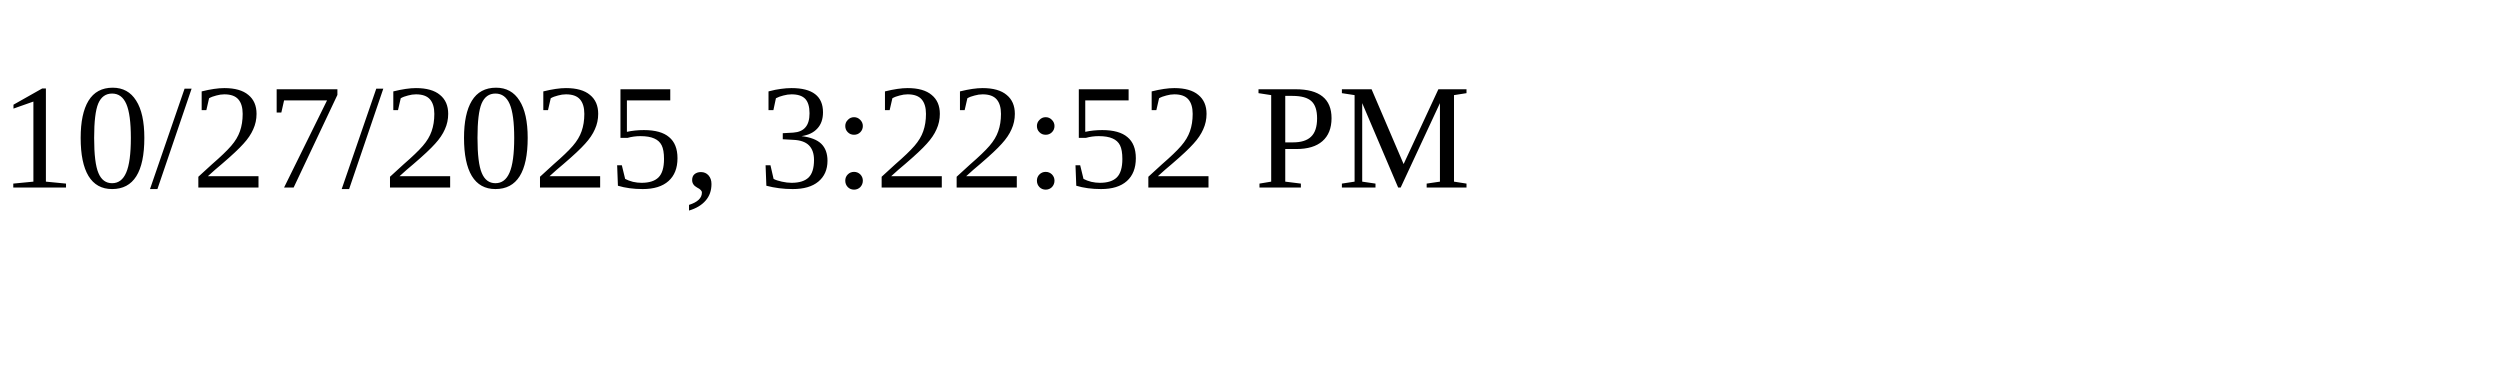
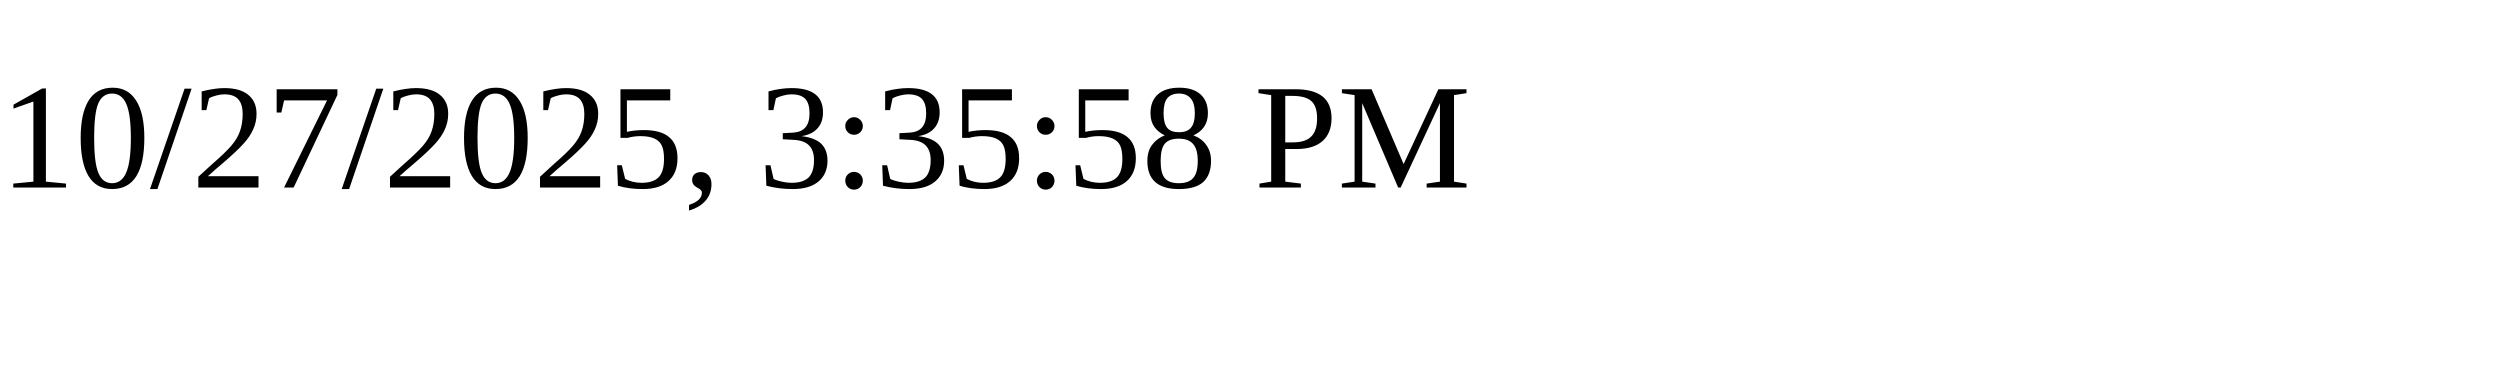
<svg xmlns="http://www.w3.org/2000/svg" height="30" width="200">
-   <text x="0" y="15">10/27/2025, 3:22:52 PM</text>
+   <text x="0" y="15">10/27/2025, 3:35:58 PM</text>
</svg>
